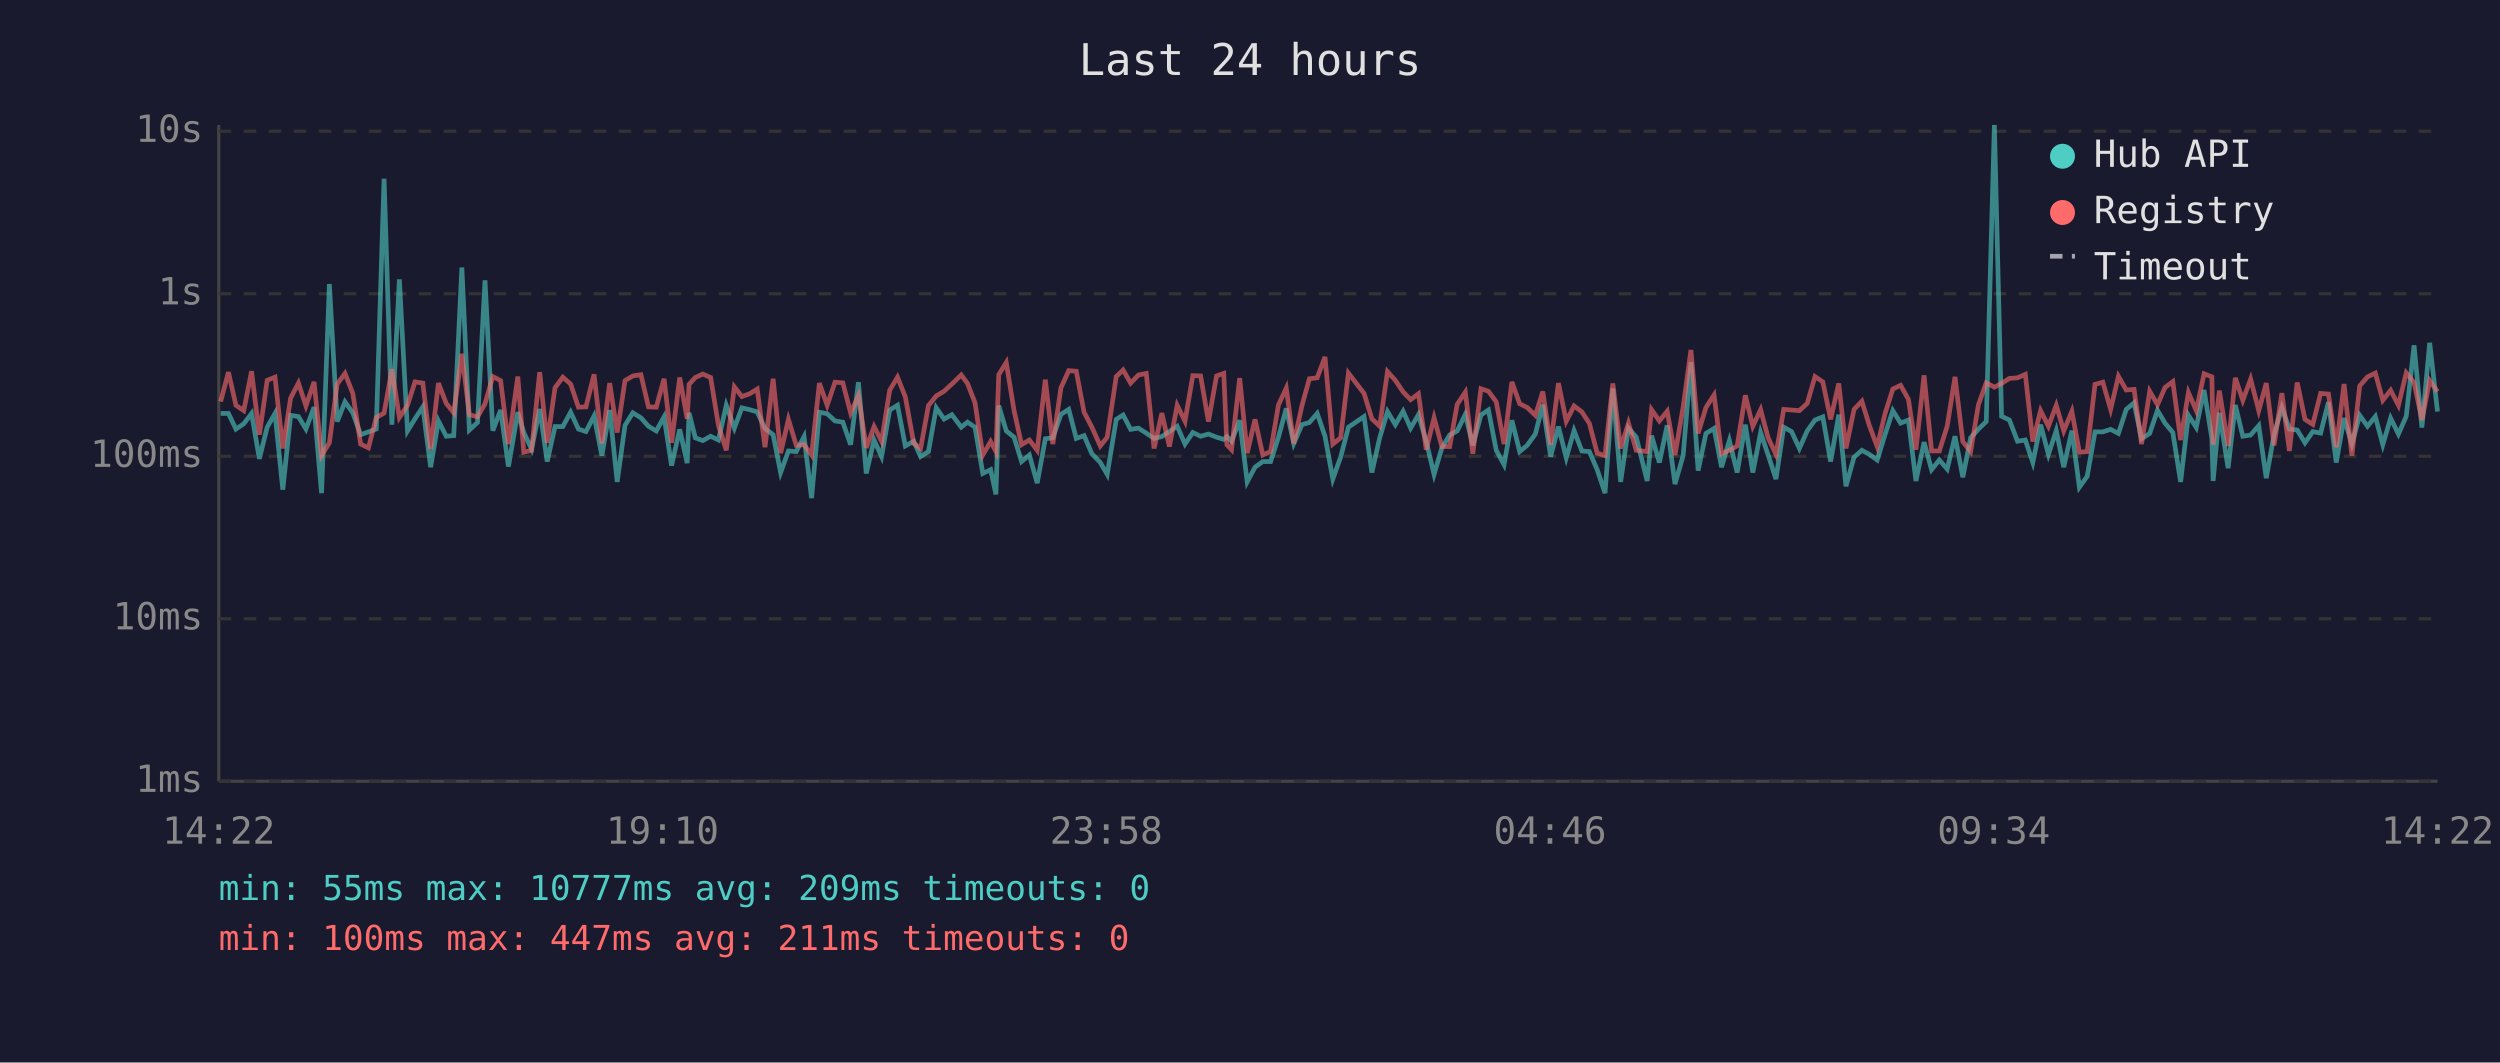
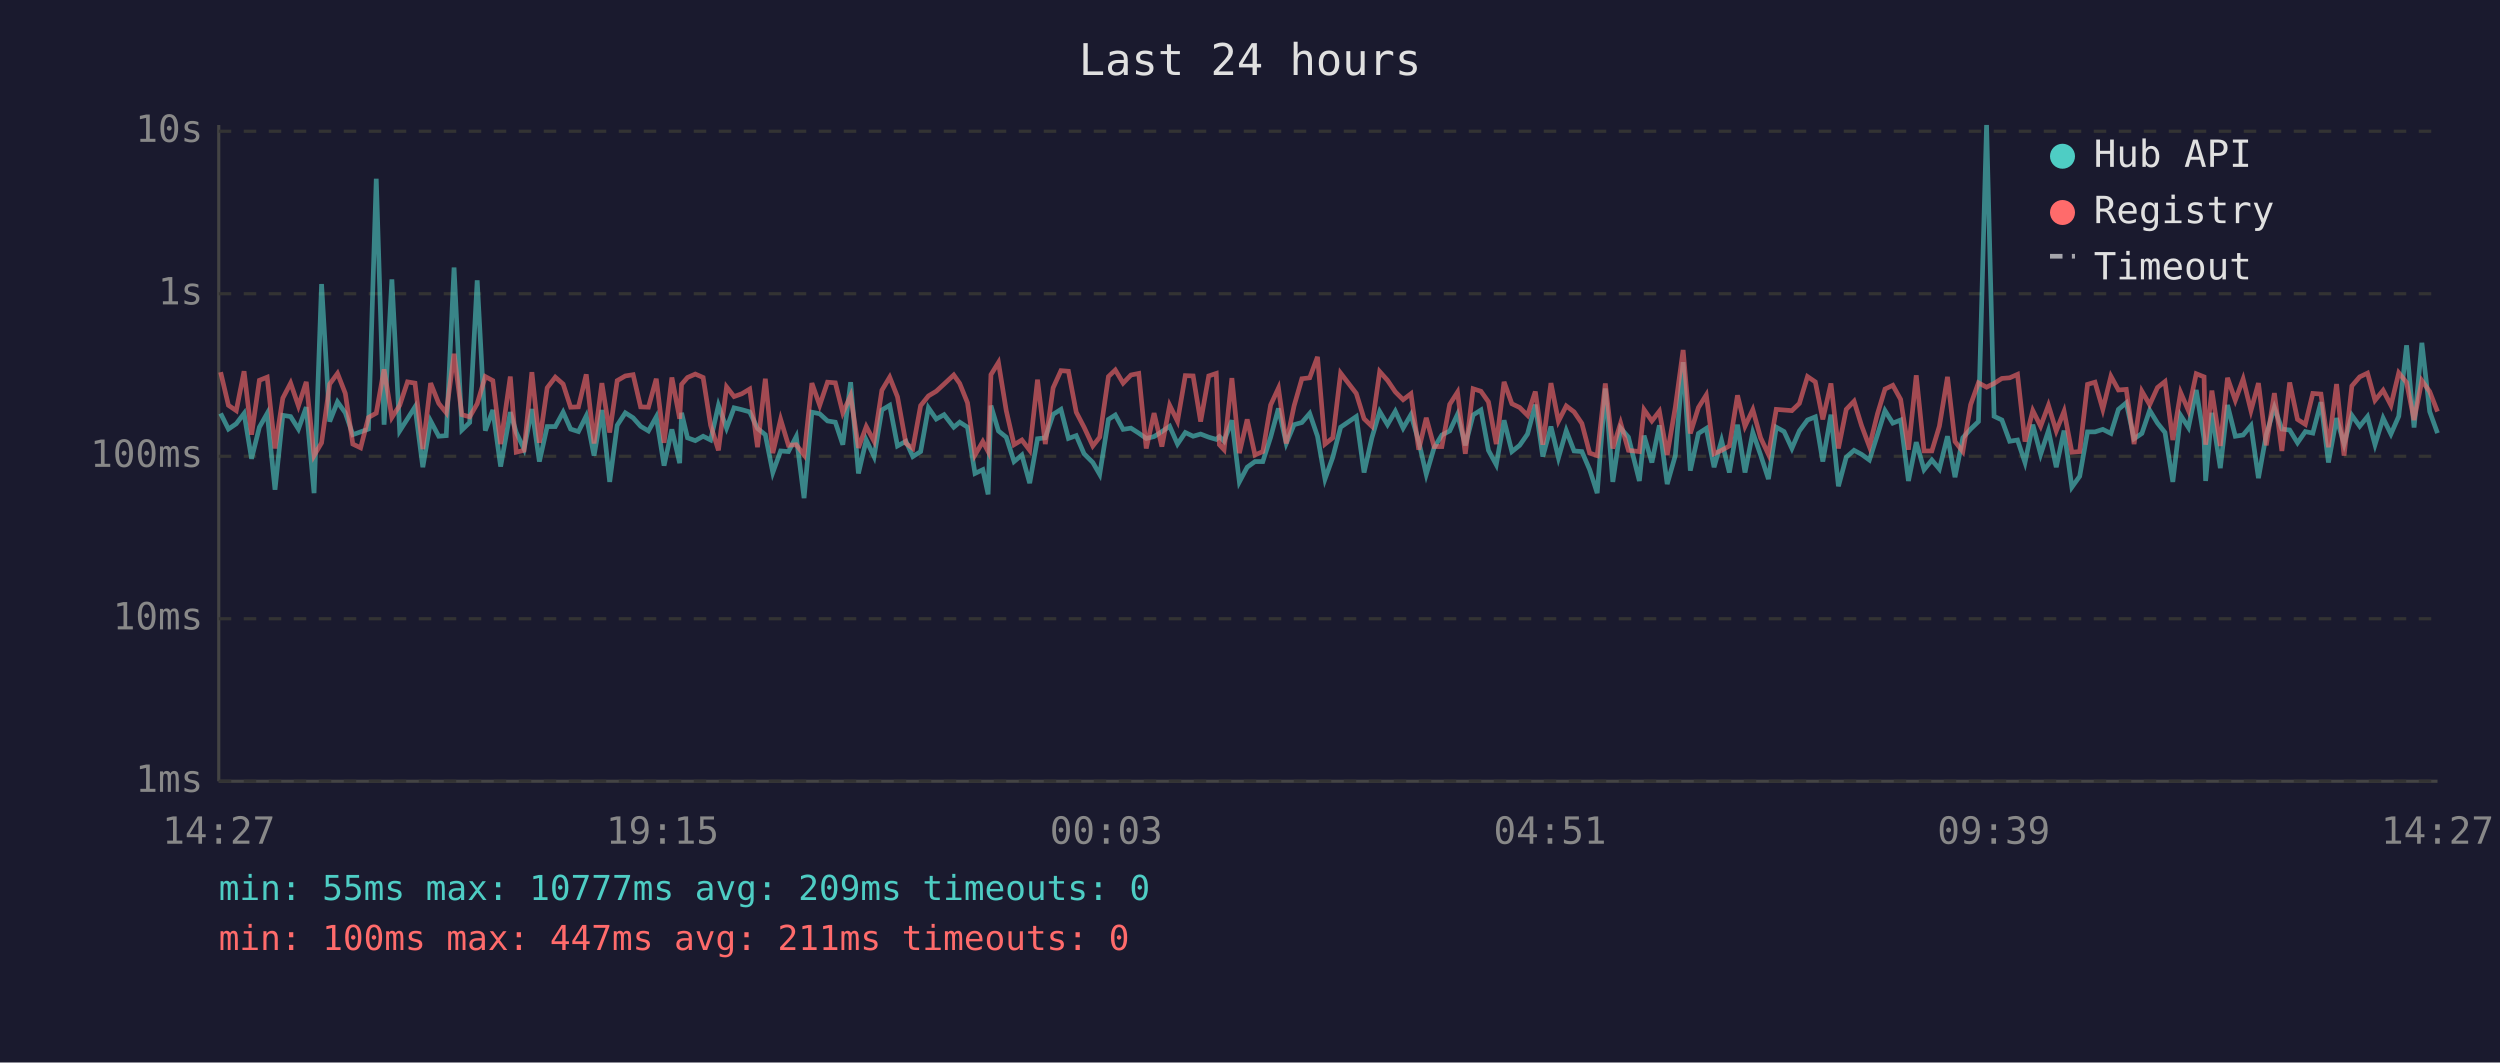
<svg xmlns="http://www.w3.org/2000/svg" viewBox="0 0 800 340" font-family="monospace" font-size="12">
  <rect width="800" height="340" fill="#1a1a2e" />
  <text x="400" y="24" fill="#e0e0e0" font-size="14" text-anchor="middle">Last 24 hours</text>
  <line x1="70" y1="40" x2="70" y2="250" stroke="#444" stroke-width="1" />
  <line x1="70" y1="250" x2="780" y2="250" stroke="#444" stroke-width="1" />
  <line x1="70" y1="250" x2="780" y2="250" stroke="#333" stroke-width="1" stroke-dasharray="4" />
  <text x="65" y="250" fill="#888" text-anchor="end" dominant-baseline="middle">1ms</text>
  <line x1="70" y1="198" x2="780" y2="198" stroke="#333" stroke-width="1" stroke-dasharray="4" />
  <text x="65" y="198" fill="#888" text-anchor="end" dominant-baseline="middle">10ms</text>
  <line x1="70" y1="146" x2="780" y2="146" stroke="#333" stroke-width="1" stroke-dasharray="4" />
  <text x="65" y="146" fill="#888" text-anchor="end" dominant-baseline="middle">100ms</text>
  <line x1="70" y1="94" x2="780" y2="94" stroke="#333" stroke-width="1" stroke-dasharray="4" />
  <text x="65" y="94" fill="#888" text-anchor="end" dominant-baseline="middle">1s</text>
  <line x1="70" y1="42" x2="780" y2="42" stroke="#333" stroke-width="1" stroke-dasharray="4" />
  <text x="65" y="42" fill="#888" text-anchor="end" dominant-baseline="middle">10s</text>
-   <text x="70" y="270" fill="#888" text-anchor="middle">14:22</text>
-   <text x="212" y="270" fill="#888" text-anchor="middle">19:10</text>
-   <text x="354" y="270" fill="#888" text-anchor="middle">23:58</text>
-   <text x="496" y="270" fill="#888" text-anchor="middle">04:46</text>
-   <text x="638" y="270" fill="#888" text-anchor="middle">09:34</text>
-   <text x="780" y="270" fill="#888" text-anchor="middle">14:22</text>
-   <polyline points="70.6,132.3 73.1,132.3 75.5,137.3 78.0,135.6 80.5,132.3 83.0,146.8 85.5,136.7 88.0,132.3 90.5,156.7 93.0,132.9 95.5,133.3 97.9,137.3 100.5,130.3 102.9,157.8 105.4,90.9 107.9,134.9 110.4,128.6 112.9,132.1 115.4,139.1 117.9,138.2 120.4,137.3 122.9,57.2 125.4,135.9 127.8,89.4 130.4,137.9 132.8,134.0 135.3,130.2 137.8,149.5 140.3,134.7 142.8,139.6 145.2,139.4 147.8,85.6 150.2,137.6 152.8,135.2 155.2,89.7 157.7,137.8 160.2,131.2 162.7,149.3 165.7,131.9 167.6,138.4 170.1,143.7 172.7,130.9 175.1,147.7 177.6,136.5 180.1,136.5 182.6,131.9 185.1,137.3 187.5,138.1 190.1,133.1 192.6,145.8 195.1,131.2 197.5,154.2 200.0,136.1 202.5,132.1 205.1,133.7 207.5,136.4 210.0,137.9 212.5,133.4 214.9,149.0 217.5,137.4 219.9,148.2 220.5,132.1 222.5,140.1 224.9,141.0 227.4,139.6 229.9,140.8 232.4,129.7 235.0,137.0 237.4,130.5 239.9,131.1 242.3,131.8 244.8,137.1 247.4,139.1 249.8,151.2 252.3,144.3 254.8,144.5 257.3,139.7 259.7,159.4 262.2,131.9 264.7,132.4 267.2,134.7 269.7,135.1 272.2,142.3 274.7,122.3 277.2,151.5 279.7,140.8 282.1,146.1 284.7,131.2 287.2,129.7 289.7,142.7 292.4,141.2 294.6,146.1 297.1,144.5 299.6,130.5 302.1,134.1 304.6,132.7 307.6,136.7 309.6,135.1 312.0,136.7 314.5,151.5 317.0,150.3 318.7,158.2 319.6,129.8 322.0,137.9 324.5,139.9 326.9,147.7 329.4,145.6 331.9,154.6 334.5,140.4 336.9,140.1 339.5,132.6 342.0,131.0 344.4,140.3 346.9,139.4 349.4,145.2 352.1,148.0 354.3,151.8 357.2,134.2 359.4,132.8 361.8,137.4 364.3,137.0 366.8,138.6 369.3,140.3 371.8,139.7 374.2,138.1 376.7,136.4 379.2,142.1 381.7,138.4 384.2,139.6 386.7,138.9 389.3,139.9 391.6,140.6 392.6,139.7 394.1,141.2 396.7,134.5 399.1,154.2 401.6,149.5 404.1,147.7 406.6,147.7 409.1,139.9 411.6,130.7 414.0,141.9 416.6,135.9 419.0,135.2 421.5,132.3 424.0,139.6 426.5,153.3 429.0,146.3 431.5,136.7 436.5,133.3 439.0,151.2 441.5,140.1 444.0,131.7 446.5,135.9 449.0,131.6 451.4,137.0 453.9,132.7 456.4,141.3 458.9,151.8 461.4,143.3 463.9,139.2 466.3,137.9 468.9,132.6 471.3,142.5 473.9,132.8 476.3,131.2 478.8,144.1 481.3,148.7 483.8,134.5 486.3,144.5 488.7,142.5 491.3,138.9 493.7,129.5 496.2,146.1 498.7,136.5 501.2,146.5 503.7,137.8 506.2,144.3 508.6,144.5 511.1,150.3 513.6,157.8 516.1,124.3 518.6,154.2 521.1,137.0 523.6,139.9 527.1,153.9 528.5,139.4 531.0,148.0 533.5,136.1 536.0,154.9 538.6,145.8 541.1,115.9 543.4,150.6 545.9,138.7 548.5,137.1 550.9,149.5 553.4,141.0 555.9,151.2 558.5,135.9 560.9,151.2 563.4,138.4 565.8,145.6 568.3,153.3 570.8,136.7 573.3,138.1 575.8,143.5 578.3,137.9 580.8,134.4 583.3,133.4 585.8,147.7 588.4,132.7 590.7,155.6 593.3,146.3 595.8,144.1 598.2,145.4 600.7,147.2 603.2,139.1 605.7,131.4 608.2,135.4 610.7,134.4 613.1,153.9 615.7,141.5 618.1,150.3 620.6,147.2 623.1,150.1 625.6,139.6 628.1,152.7 630.6,140.1 633.1,137.3 635.6,134.9 638.2,40.0 640.5,133.2 643.0,134.4 645.6,141.2 648.1,140.8 650.5,148.0 653.0,135.9 655.5,145.4 658.0,137.8 660.4,149.5 663.0,137.8 665.4,155.9 667.9,152.4 670.4,138.2 672.9,138.2 675.4,137.4 677.9,138.7 680.4,131.0 682.9,128.9 685.3,140.4 687.9,138.7 690.4,131.3 692.8,135.4 695.3,138.4 697.8,154.2 700.3,132.9 702.8,136.8 705.3,124.8 707.8,140.4 708.2,153.9 710.2,132.1 713.0,149.8 715.3,129.6 717.7,139.6 720.2,139.2 722.8,136.2 725.2,153.0 727.7,139.1 730.2,130.4 732.6,137.3 735.1,137.6 737.6,141.7 740.1,138.1 742.6,138.6 745.1,128.7 747.6,148.0 750.1,133.8 752.6,142.1 755.1,132.9 757.6,136.4 760.1,133.3 762.5,142.3 765.0,133.8 767.5,138.9 770.0,133.2 772.5,110.5 775.0,136.8 777.5,109.7 780.0,131.7" fill="none" stroke="#4ecdc4" stroke-width="1.5" opacity="0.6" />
-   <polyline points="70.6,128.5 73.1,119.1 75.5,129.7 78.0,131.4 80.5,118.8 83.0,139.1 85.5,121.7 88.0,120.7 90.5,143.5 93.0,127.4 95.5,122.6 97.9,129.9 100.5,122.2 102.9,145.8 105.4,141.7 107.9,122.9 110.4,119.5 112.9,125.9 115.4,142.1 117.9,143.3 120.4,133.6 122.9,132.2 125.4,118.2 127.8,133.6 130.4,129.7 132.8,122.2 135.3,122.6 137.8,143.7 140.3,122.6 142.8,129.1 145.2,132.1 147.8,113.2 150.2,132.7 152.8,133.4 155.2,129.2 157.7,120.5 160.2,121.8 162.7,142.1 165.7,120.5 167.6,144.7 170.1,144.1 172.7,119.1 175.1,141.7 177.6,124.1 180.1,120.7 182.6,122.9 185.1,130.3 187.5,130.2 190.1,119.8 192.6,141.9 195.1,122.6 197.5,138.4 200.0,121.8 202.5,120.3 205.1,119.9 207.5,130.2 210.0,130.3 212.5,121.2 214.9,141.7 217.5,120.8 219.9,134.0 220.5,123.0 222.5,120.8 224.9,119.7 227.4,120.8 229.9,136.1 232.4,144.1 235.0,123.8 237.4,126.9 239.9,126.0 242.3,124.5 244.8,143.1 247.4,121.2 249.8,145.0 252.3,134.2 254.8,142.5 257.3,142.3 259.7,145.6 262.2,122.6 264.7,129.7 267.2,122.3 269.7,122.5 272.2,132.1 274.7,126.6 277.2,143.3 279.7,136.5 282.1,141.2 284.7,124.9 287.2,120.7 289.7,127.0 292.4,141.9 294.6,143.5 297.1,129.8 299.6,126.7 302.1,125.2 304.6,122.9 307.6,120.0 309.6,122.7 312.0,128.9 314.5,145.6 317.0,141.3 318.7,144.5 319.6,119.9 322.0,116.0 324.5,131.4 326.9,142.3 329.4,140.8 331.9,144.1 334.5,121.5 336.9,142.1 339.5,124.1 342.0,118.6 344.4,118.8 346.9,131.9 349.4,136.7 352.1,142.7 354.3,139.9 357.2,120.5 359.4,118.4 361.8,122.6 364.3,120.0 366.8,119.5 369.3,143.5 371.8,132.2 374.2,142.9 376.7,129.7 379.2,134.8 381.7,120.2 384.2,120.3 386.7,134.9 389.3,120.3 391.6,119.5 392.6,142.3 394.1,143.9 396.7,121.0 399.1,145.0 401.6,134.2 404.1,145.6 406.6,144.5 409.1,129.6 411.6,124.2 414.0,141.9 416.6,129.9 419.0,121.2 421.5,120.9 424.0,114.2 426.5,142.1 429.0,140.1 431.5,119.4 436.5,125.9 439.0,134.0 441.5,136.4 444.0,118.9 446.5,121.7 449.0,125.4 451.4,127.9 453.9,126.0 456.4,143.9 458.9,133.7 461.4,142.9 463.9,142.9 466.3,129.4 468.9,125.5 471.3,145.2 473.9,124.4 476.3,125.2 478.8,128.6 481.3,142.1 483.8,122.2 486.3,129.2 488.7,130.4 491.3,132.9 493.7,125.3 496.2,142.3 498.7,122.6 501.2,134.8 503.7,129.9 506.2,131.8 508.6,135.5 511.1,145.0 513.6,145.8 516.1,122.7 518.6,143.5 521.1,135.4 523.6,144.1 527.1,144.5 528.5,131.1 531.0,134.7 533.5,131.6 536.0,145.6 538.6,130.3 541.1,112.0 543.4,138.7 545.9,130.4 548.5,126.4 550.9,145.2 553.4,144.1 555.9,142.7 558.5,126.5 560.9,136.4 563.4,131.1 565.8,140.1 568.3,145.4 570.8,131.0 573.3,131.2 575.8,131.4 578.3,129.1 580.8,120.5 583.3,122.2 585.8,134.2 588.4,122.7 590.7,143.5 593.3,131.0 595.8,128.4 598.2,136.2 600.7,142.9 603.2,132.4 605.7,124.5 608.2,123.3 610.7,127.8 613.1,143.9 615.7,120.1 618.1,144.3 620.6,144.3 623.1,136.4 625.6,120.6 628.1,141.3 630.6,144.5 633.1,129.5 635.6,122.5 638.2,123.9 640.5,122.7 643.0,121.1 645.6,120.9 648.1,119.8 650.5,141.3 653.0,131.4 655.5,136.4 658.0,129.7 660.4,137.9 663.0,131.6 665.4,144.7 667.9,144.5 670.4,123.0 672.9,122.3 675.4,131.0 677.9,120.4 680.4,124.8 682.9,124.6 685.3,142.1 687.9,125.2 690.4,129.5 692.8,124.0 695.3,122.1 697.8,140.8 700.3,125.6 702.8,131.4 705.3,119.6 707.8,120.6 708.2,142.3 710.2,125.0 713.0,142.7 715.3,120.9 717.7,128.1 720.2,121.3 722.8,131.4 725.2,122.6 727.7,142.5 730.2,125.8 732.6,144.3 735.1,122.4 737.6,134.2 740.1,135.8 742.6,125.9 745.1,126.1 747.6,143.1 750.1,122.9 752.6,145.8 755.1,123.5 757.6,120.6 760.1,119.4 762.5,128.1 765.0,124.9 767.5,129.7 770.0,119.3 772.5,122.4 775.0,134.4 777.5,121.8 780.0,125.3" fill="none" stroke="#ff6b6b" stroke-width="1.5" opacity="0.6" />
+   <text x="70" y="270" fill="#888" text-anchor="middle">14:27</text>
+   <text x="212" y="270" fill="#888" text-anchor="middle">19:15</text>
+   <text x="354" y="270" fill="#888" text-anchor="middle">00:03</text>
+   <text x="496" y="270" fill="#888" text-anchor="middle">04:51</text>
+   <text x="638" y="270" fill="#888" text-anchor="middle">09:39</text>
+   <text x="780" y="270" fill="#888" text-anchor="middle">14:27</text>
+   <polyline points="70.6,132.3 73.1,137.3 75.6,135.6 78.1,132.3 80.5,146.8 83.0,136.7 85.5,132.3 88.0,156.7 90.5,132.9 93.0,133.3 95.5,137.3 98.0,130.3 100.5,157.8 102.9,90.9 105.5,134.9 108.0,128.6 110.5,132.1 112.9,139.1 115.4,138.2 117.9,137.3 120.4,57.2 122.9,135.9 125.4,89.4 127.9,137.9 130.4,134.0 132.8,130.2 135.3,149.5 137.8,134.7 140.4,139.6 142.8,139.4 145.3,85.6 147.8,137.6 150.3,135.2 152.7,89.7 155.3,137.8 157.7,131.2 160.2,149.3 163.3,131.9 165.2,138.4 167.7,143.7 170.2,130.9 172.6,147.7 175.1,136.5 177.7,136.5 180.2,131.9 182.6,137.3 185.1,138.1 187.6,133.1 190.1,145.8 192.6,131.2 195.1,154.2 197.5,136.1 200.1,132.1 202.6,133.7 205.0,136.4 207.5,137.9 210.0,133.4 212.5,149.0 215.0,137.4 217.5,148.2 218.1,132.1 220.0,140.1 222.5,141.0 225.0,139.6 227.4,140.8 229.9,129.7 232.5,137.0 234.9,130.5 237.4,131.1 239.9,131.8 242.4,137.1 244.9,139.1 247.3,151.2 249.8,144.3 252.3,144.5 254.8,139.7 257.3,159.4 259.8,131.9 262.3,132.4 264.8,134.7 267.3,135.1 269.7,142.3 272.2,122.3 274.7,151.5 277.2,140.8 279.7,146.1 282.2,131.2 284.7,129.7 287.2,142.7 289.9,141.2 292.1,146.1 294.6,144.5 297.1,130.5 299.6,134.1 302.1,132.7 305.2,136.7 307.1,135.1 309.6,136.7 312.0,151.5 314.5,150.3 316.2,158.2 317.1,129.8 319.5,137.9 322.0,139.9 324.5,147.7 327.0,145.6 329.5,154.6 332.0,140.4 334.5,140.1 337.0,132.6 339.5,131.0 341.9,140.3 344.4,139.4 346.9,145.2 349.7,148.0 351.9,151.8 354.7,134.2 356.9,132.8 359.4,137.4 361.9,137.0 364.4,138.6 366.8,140.3 369.3,139.7 371.8,138.1 374.3,136.4 376.8,142.1 379.3,138.4 381.8,139.6 384.2,138.9 386.8,139.9 389.2,140.6 390.2,139.7 391.7,141.2 394.2,134.5 396.6,154.2 399.1,149.5 401.6,147.7 404.1,147.7 406.6,139.9 409.1,130.7 411.6,141.9 414.1,135.9 416.6,135.2 419.1,132.3 421.6,139.6 424.0,153.3 426.5,146.3 429.0,136.7 434.0,133.3 436.5,151.2 439.0,140.1 441.5,131.7 444.0,135.9 446.5,131.6 449.0,137.0 451.5,132.7 454.0,141.3 456.4,151.8 458.9,143.3 461.4,139.2 463.9,137.9 466.4,132.6 468.9,142.5 471.4,132.8 473.9,131.2 476.3,144.1 478.8,148.7 481.3,134.5 483.8,144.5 486.3,142.5 488.8,138.9 491.3,129.5 493.7,146.1 496.3,136.5 498.7,146.5 501.2,137.8 503.7,144.3 506.2,144.5 508.7,150.3 511.1,157.8 513.7,124.3 516.1,154.2 518.6,137.0 521.1,139.9 524.6,153.9 526.1,139.4 528.6,148.0 531.0,136.1 533.5,154.9 536.1,145.8 538.6,115.9 540.9,150.6 543.5,138.7 546.0,137.1 548.5,149.5 550.9,141.0 553.4,151.2 556.0,135.9 558.4,151.2 560.9,138.4 563.4,145.6 565.9,153.3 568.4,136.7 570.9,138.1 573.4,143.5 575.8,137.9 578.4,134.4 580.9,133.4 583.3,147.7 585.9,132.7 588.3,155.6 590.8,146.3 593.3,144.1 595.7,145.4 598.2,147.2 600.8,139.1 603.2,131.4 605.7,135.4 608.2,134.4 610.7,153.9 613.2,141.5 615.7,150.3 618.2,147.2 620.6,150.1 623.2,139.6 625.6,152.7 628.1,140.1 630.6,137.3 633.1,134.9 635.7,40.0 638.1,133.2 640.6,134.4 643.1,141.2 645.6,140.8 648.0,148.0 650.5,135.9 653.0,145.4 655.5,137.8 658.0,149.5 660.5,137.8 663.0,155.9 665.5,152.4 668.0,138.2 670.4,138.2 672.9,137.4 675.5,138.7 677.9,131.0 680.4,128.9 682.9,140.4 685.4,138.7 687.9,131.3 690.4,135.4 692.8,138.4 695.3,154.2 697.8,132.9 700.3,136.8 702.8,124.8 705.3,140.4 705.8,153.9 707.8,132.1 710.5,149.8 712.8,129.6 715.3,139.6 717.8,139.2 720.3,136.2 722.7,153.0 725.2,139.1 727.8,130.4 730.2,137.3 732.7,137.6 735.2,141.7 737.7,138.1 740.1,138.6 742.7,128.7 745.1,148.0 747.7,133.8 750.1,142.1 752.6,132.9 755.1,136.4 757.6,133.3 760.0,142.3 762.6,133.8 765.1,138.9 767.6,133.2 770.1,110.5 772.5,136.8 775.0,109.7 777.5,131.7 780.0,138.6" fill="none" stroke="#4ecdc4" stroke-width="1.5" opacity="0.6" />
+   <polyline points="70.6,119.1 73.1,129.7 75.6,131.4 78.1,118.8 80.5,139.1 83.0,121.7 85.5,120.7 88.0,143.5 90.5,127.4 93.0,122.6 95.5,129.9 98.0,122.2 100.5,145.8 102.9,141.7 105.5,122.9 108.0,119.5 110.5,125.9 112.9,142.1 115.4,143.3 117.9,133.6 120.4,132.2 122.9,118.2 125.4,133.6 127.9,129.7 130.4,122.2 132.8,122.6 135.3,143.7 137.8,122.6 140.4,129.1 142.8,132.1 145.3,113.2 147.8,132.7 150.3,133.4 152.7,129.2 155.3,120.5 157.7,121.8 160.2,142.1 163.3,120.5 165.2,144.7 167.7,144.1 170.2,119.1 172.6,141.7 175.1,124.1 177.7,120.7 180.2,122.9 182.6,130.3 185.1,130.2 187.6,119.8 190.1,141.9 192.6,122.6 195.1,138.4 197.5,121.8 200.1,120.3 202.6,119.9 205.0,130.2 207.5,130.3 210.0,121.2 212.5,141.7 215.0,120.8 217.5,134.0 218.1,123.0 220.0,120.8 222.5,119.7 225.0,120.8 227.4,136.1 229.9,144.1 232.5,123.8 234.9,126.9 237.4,126.0 239.9,124.5 242.4,143.1 244.9,121.2 247.3,145.0 249.8,134.2 252.3,142.5 254.8,142.3 257.3,145.6 259.8,122.6 262.3,129.7 264.8,122.3 267.3,122.5 269.7,132.1 272.2,126.6 274.7,143.3 277.2,136.5 279.7,141.2 282.2,124.9 284.7,120.7 287.2,127.0 289.9,141.9 292.1,143.5 294.6,129.8 297.1,126.7 299.6,125.2 302.1,122.9 305.2,120.0 307.1,122.7 309.6,128.9 312.0,145.6 314.5,141.3 316.2,144.5 317.1,119.9 319.5,116.0 322.0,131.4 324.5,142.3 327.0,140.8 329.5,144.1 332.0,121.5 334.5,142.1 337.0,124.1 339.5,118.6 341.9,118.8 344.4,131.9 346.9,136.7 349.7,142.7 351.9,139.9 354.7,120.5 356.9,118.4 359.4,122.6 361.9,120.0 364.4,119.5 366.8,143.5 369.3,132.2 371.8,142.9 374.3,129.7 376.8,134.8 379.3,120.2 381.8,120.3 384.2,134.9 386.8,120.3 389.2,119.5 390.2,142.3 391.7,143.9 394.2,121.0 396.6,145.0 399.1,134.2 401.6,145.6 404.1,144.5 406.6,129.6 409.1,124.2 411.6,141.9 414.1,129.9 416.6,121.2 419.1,120.9 421.6,114.2 424.0,142.1 426.5,140.1 429.0,119.4 434.0,125.9 436.5,134.0 439.0,136.4 441.5,118.9 444.0,121.7 446.5,125.4 449.0,127.9 451.5,126.0 454.0,143.9 456.4,133.7 458.9,142.9 461.4,142.9 463.9,129.4 466.4,125.5 468.9,145.2 471.4,124.4 473.9,125.2 476.3,128.6 478.8,142.1 481.3,122.2 483.8,129.2 486.3,130.4 488.8,132.9 491.3,125.3 493.7,142.3 496.3,122.6 498.7,134.8 501.2,129.9 503.7,131.8 506.2,135.5 508.7,145.0 511.1,145.8 513.7,122.7 516.1,143.5 518.6,135.4 521.1,144.1 524.6,144.5 526.1,131.1 528.6,134.7 531.0,131.6 533.5,145.6 536.1,130.3 538.6,112.0 540.9,138.7 543.5,130.4 546.0,126.4 548.5,145.2 550.9,144.1 553.4,142.7 556.0,126.5 558.4,136.4 560.9,131.1 563.4,140.1 565.9,145.4 568.4,131.0 570.9,131.2 573.4,131.4 575.8,129.1 578.4,120.5 580.9,122.2 583.3,134.2 585.9,122.7 588.3,143.5 590.8,131.0 593.3,128.4 595.7,136.2 598.2,142.9 600.8,132.4 603.2,124.5 605.7,123.3 608.2,127.8 610.7,143.9 613.2,120.1 615.7,144.3 618.2,144.3 620.6,136.4 623.2,120.6 625.6,141.3 628.1,144.5 630.6,129.5 633.1,122.5 635.7,123.9 638.1,122.7 640.6,121.1 643.1,120.9 645.6,119.8 648.0,141.3 650.5,131.4 653.0,136.4 655.5,129.7 658.0,137.9 660.5,131.6 663.0,144.7 665.5,144.5 668.0,123.0 670.4,122.3 672.9,131.0 675.5,120.4 677.9,124.8 680.4,124.6 682.9,142.1 685.4,125.2 687.9,129.5 690.4,124.0 692.8,122.1 695.3,140.8 697.8,125.6 700.3,131.4 702.8,119.6 705.3,120.6 705.8,142.3 707.8,125.0 710.5,142.7 712.8,120.9 715.3,128.1 717.8,121.3 720.3,131.4 722.7,122.6 725.2,142.5 727.8,125.8 730.2,144.3 732.7,122.4 735.2,134.2 737.7,135.8 740.1,125.9 742.7,126.1 745.1,143.1 747.7,122.9 750.1,145.8 752.6,123.5 755.1,120.6 757.6,119.4 760.0,128.1 762.6,124.9 765.1,129.7 767.6,119.3 770.1,122.4 772.5,134.4 775.0,121.8 777.5,125.3 780.0,131.7" fill="none" stroke="#ff6b6b" stroke-width="1.5" opacity="0.6" />
  <circle cx="660" cy="50" r="4" fill="#4ecdc4" />
  <text x="670" y="50" fill="#e0e0e0" dominant-baseline="middle">Hub API</text>
  <circle cx="660" cy="68" r="4" fill="#ff6b6b" />
  <text x="670" y="68" fill="#e0e0e0" dominant-baseline="middle">Registry</text>
  <line x1="656" y1="82" x2="664" y2="82" stroke="#e0e0e0" stroke-width="1.5" stroke-dasharray="4,3" opacity="0.7" />
  <text x="670" y="86" fill="#e0e0e0" dominant-baseline="middle">Timeout</text>
  <text x="70" y="288" fill="#4ecdc4" font-size="11">min: 55ms  max: 10777ms  avg: 209ms  timeouts: 0</text>
  <text x="70" y="304" fill="#ff6b6b" font-size="11">min: 100ms  max: 447ms  avg: 211ms  timeouts: 0</text>
</svg>
